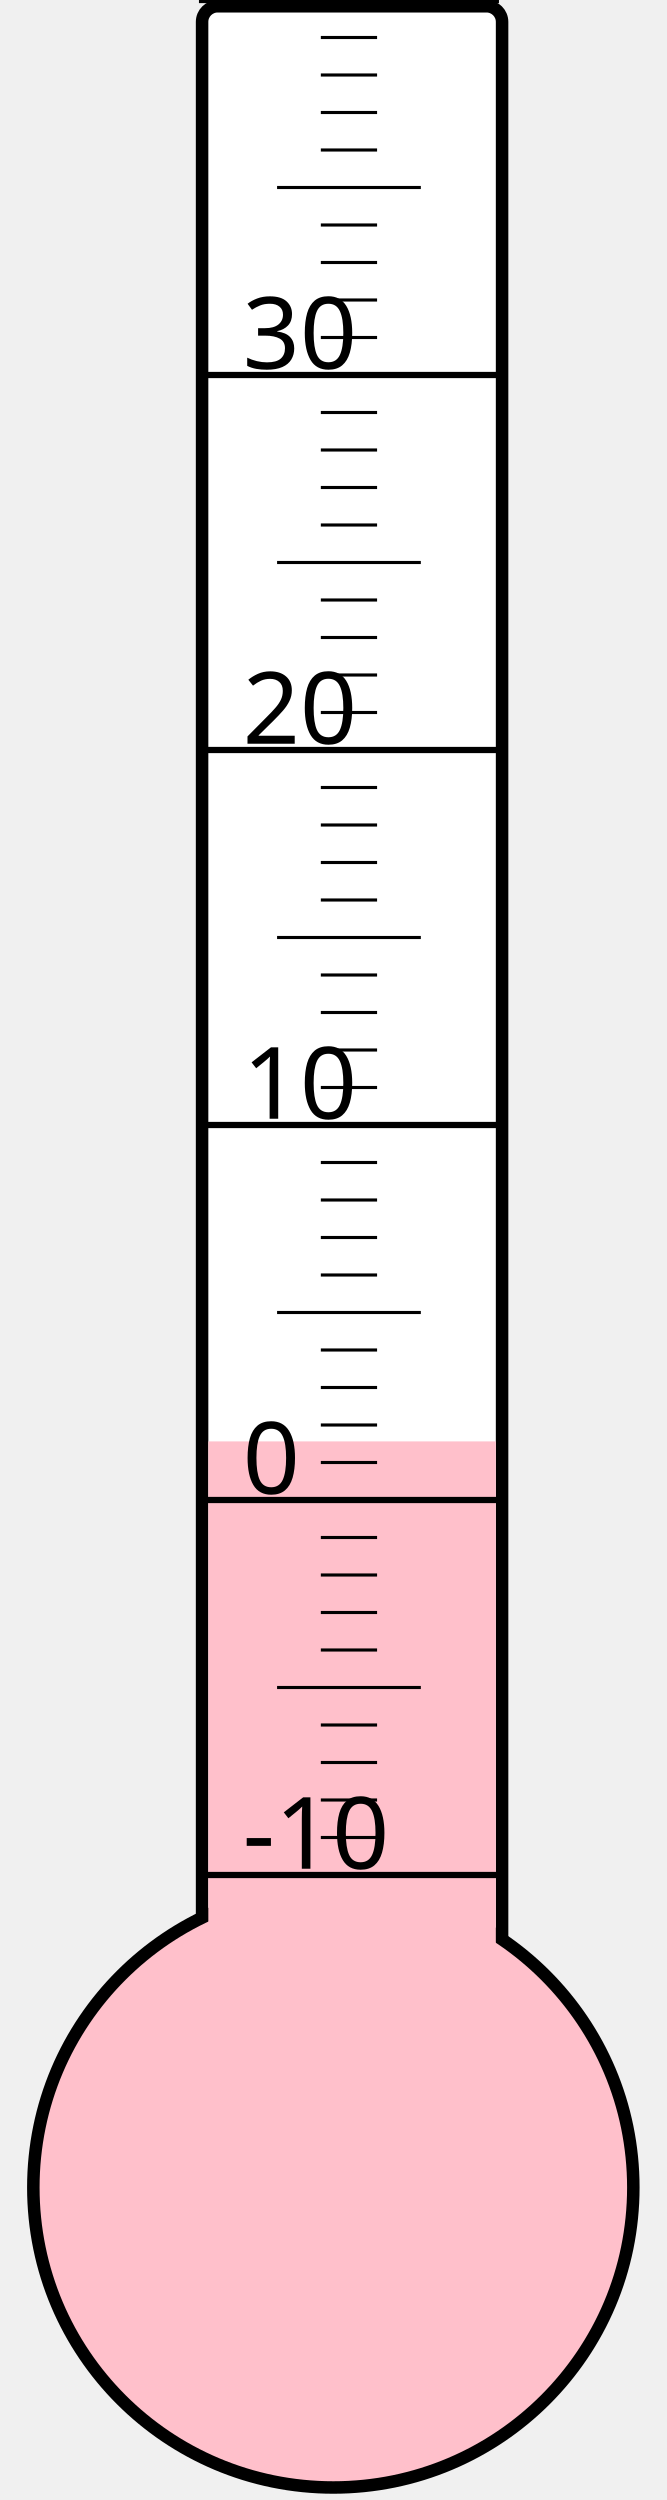
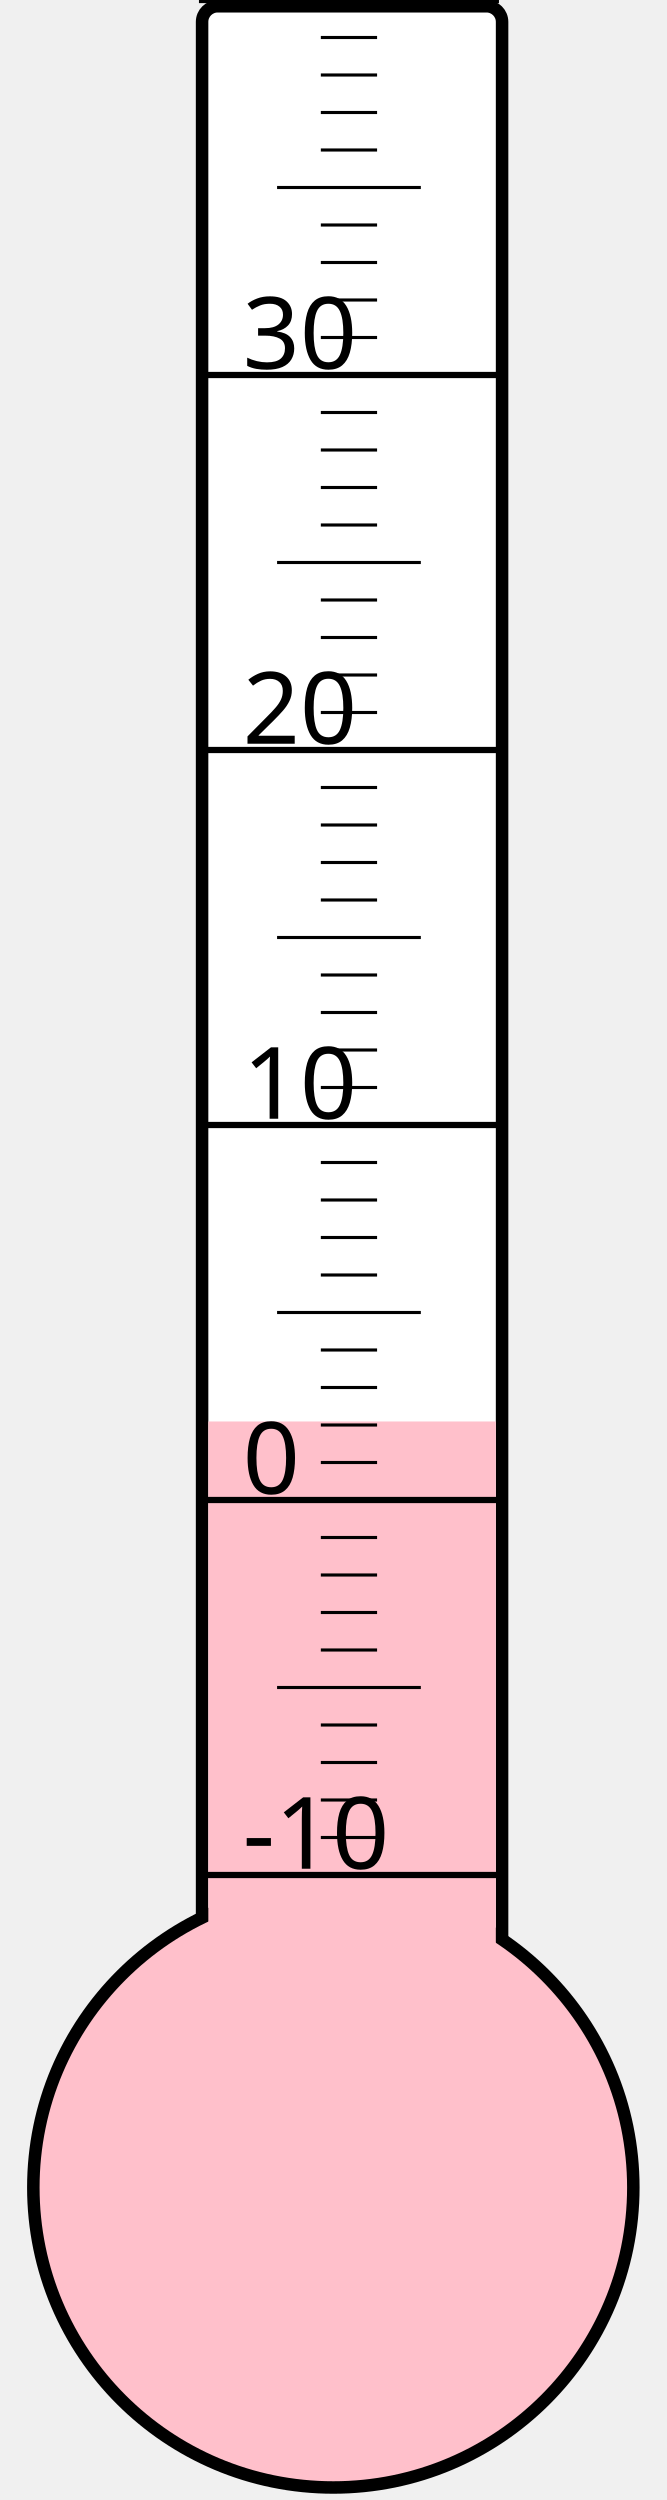
<svg xmlns="http://www.w3.org/2000/svg" width="40px" height="150px" viewBox="0 0 200 800">
  <rect width="200" height="800" x="0" y="0" style="fill: #ffffeb; fill-opacity: 0;" />
  <rect width="96" height="680" x="58" y="2" rx="5" ry="5" style="fill: white; fill-opacity: 1; stroke: black; stroke-width: 4;" />
  <circle cx="100" cy="700" r="96" style="fill: pink; stroke: black; stroke-width: 4;" />
-   <rect width="92" height="238.75" x="60" y="461.25" style="fill: pink; fill-opacity: 1; stroke-width: 0;" />
+   <rect width="92" height="245.125" x="60" y="454.875" style="fill: pink; fill-opacity: 1; stroke-width: 0;" />
  <text x="71" y="598" style="font-family: sans-serif; font-size: 24pt;">-10</text>
  <text x="71" y="478" style="font-family: sans-serif; font-size: 24pt;">0</text>
  <text x="71" y="358" style="font-family: sans-serif; font-size: 24pt;">10</text>
  <text x="71" y="238" style="font-family: sans-serif; font-size: 24pt;">20</text>
  <text x="71" y="118" style="font-family: sans-serif; font-size: 24pt;">30</text>
  <g style="stroke: black;">
    <line x1="57" y1="600" x2="153" y2="600" style="stroke-width: 2;" />
    <line x1="96" y1="588" x2="114" y2="588" style="stroke-width: 1;" />
    <line x1="96" y1="576" x2="114" y2="576" style="stroke-width: 1;" />
    <line x1="96" y1="564" x2="114" y2="564" style="stroke-width: 1;" />
    <line x1="96" y1="552" x2="114" y2="552" style="stroke-width: 1;" />
    <line x1="82" y1="540" x2="128" y2="540" style="stroke-width: 1;" />
    <line x1="96" y1="528" x2="114" y2="528" style="stroke-width: 1;" />
    <line x1="96" y1="516" x2="114" y2="516" style="stroke-width: 1;" />
    <line x1="96" y1="504" x2="114" y2="504" style="stroke-width: 1;" />
    <line x1="96" y1="492" x2="114" y2="492" style="stroke-width: 1;" />
    <line x1="57" y1="480" x2="153" y2="480" style="stroke-width: 2;" />
    <line x1="96" y1="468" x2="114" y2="468" style="stroke-width: 1;" />
    <line x1="96" y1="456" x2="114" y2="456" style="stroke-width: 1;" />
    <line x1="96" y1="444" x2="114" y2="444" style="stroke-width: 1;" />
    <line x1="96" y1="432" x2="114" y2="432" style="stroke-width: 1;" />
    <line x1="82" y1="420" x2="128" y2="420" style="stroke-width: 1;" />
    <line x1="96" y1="408" x2="114" y2="408" style="stroke-width: 1;" />
    <line x1="96" y1="396" x2="114" y2="396" style="stroke-width: 1;" />
    <line x1="96" y1="384" x2="114" y2="384" style="stroke-width: 1;" />
    <line x1="96" y1="372" x2="114" y2="372" style="stroke-width: 1;" />
    <line x1="57" y1="360" x2="153" y2="360" style="stroke-width: 2;" />
    <line x1="96" y1="348" x2="114" y2="348" style="stroke-width: 1;" />
    <line x1="96" y1="336" x2="114" y2="336" style="stroke-width: 1;" />
    <line x1="96" y1="324" x2="114" y2="324" style="stroke-width: 1;" />
    <line x1="96" y1="312" x2="114" y2="312" style="stroke-width: 1;" />
    <line x1="82" y1="300" x2="128" y2="300" style="stroke-width: 1;" />
    <line x1="96" y1="288" x2="114" y2="288" style="stroke-width: 1;" />
    <line x1="96" y1="276" x2="114" y2="276" style="stroke-width: 1;" />
    <line x1="96" y1="264" x2="114" y2="264" style="stroke-width: 1;" />
    <line x1="96" y1="252" x2="114" y2="252" style="stroke-width: 1;" />
    <line x1="57" y1="240" x2="153" y2="240" style="stroke-width: 2;" />
    <line x1="96" y1="228" x2="114" y2="228" style="stroke-width: 1;" />
    <line x1="96" y1="216" x2="114" y2="216" style="stroke-width: 1;" />
    <line x1="96" y1="204" x2="114" y2="204" style="stroke-width: 1;" />
    <line x1="96" y1="192" x2="114" y2="192" style="stroke-width: 1;" />
    <line x1="82" y1="180" x2="128" y2="180" style="stroke-width: 1;" />
    <line x1="96" y1="168" x2="114" y2="168" style="stroke-width: 1;" />
    <line x1="96" y1="156" x2="114" y2="156" style="stroke-width: 1;" />
    <line x1="96" y1="144" x2="114" y2="144" style="stroke-width: 1;" />
    <line x1="96" y1="132" x2="114" y2="132" style="stroke-width: 1;" />
    <line x1="57" y1="120" x2="153" y2="120" style="stroke-width: 2;" />
    <line x1="96" y1="108" x2="114" y2="108" style="stroke-width: 1;" />
    <line x1="96" y1="96" x2="114" y2="96" style="stroke-width: 1;" />
    <line x1="96" y1="84" x2="114" y2="84" style="stroke-width: 1;" />
    <line x1="96" y1="72" x2="114" y2="72" style="stroke-width: 1;" />
    <line x1="82" y1="60" x2="128" y2="60" style="stroke-width: 1;" />
    <line x1="96" y1="48" x2="114" y2="48" style="stroke-width: 1;" />
    <line x1="96" y1="36" x2="114" y2="36" style="stroke-width: 1;" />
    <line x1="96" y1="24" x2="114" y2="24" style="stroke-width: 1;" />
    <line x1="96" y1="12" x2="114" y2="12" style="stroke-width: 1;" />
    <line x1="57" y1="0" x2="153" y2="0" style="stroke-width: 2;" />
  </g>
</svg>
